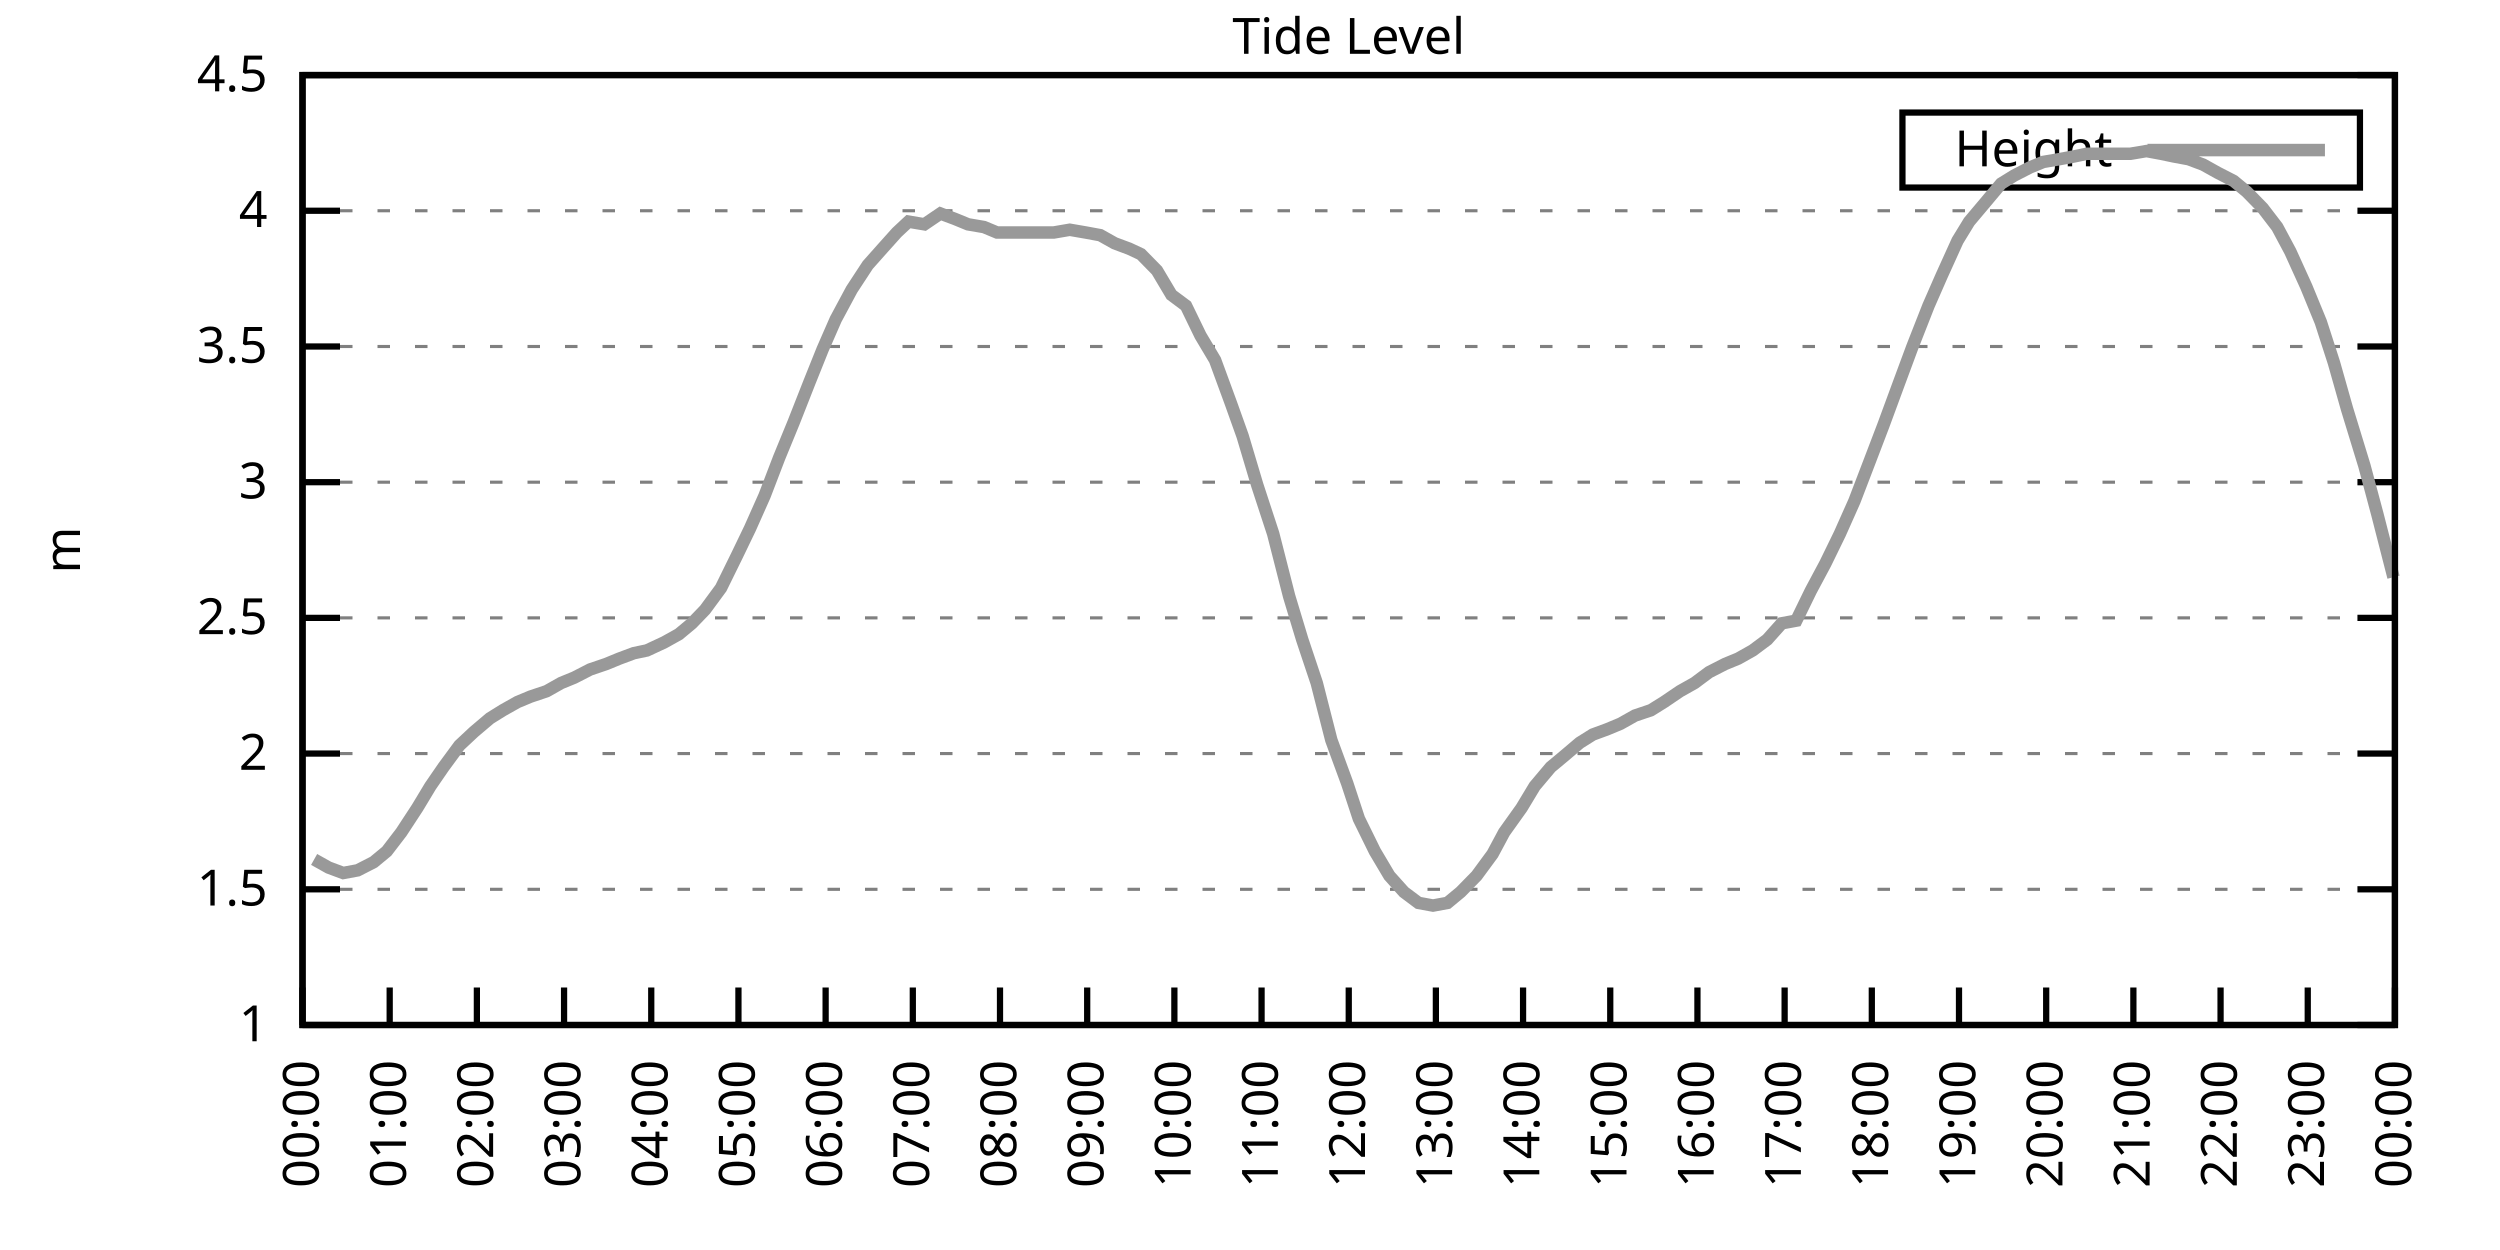
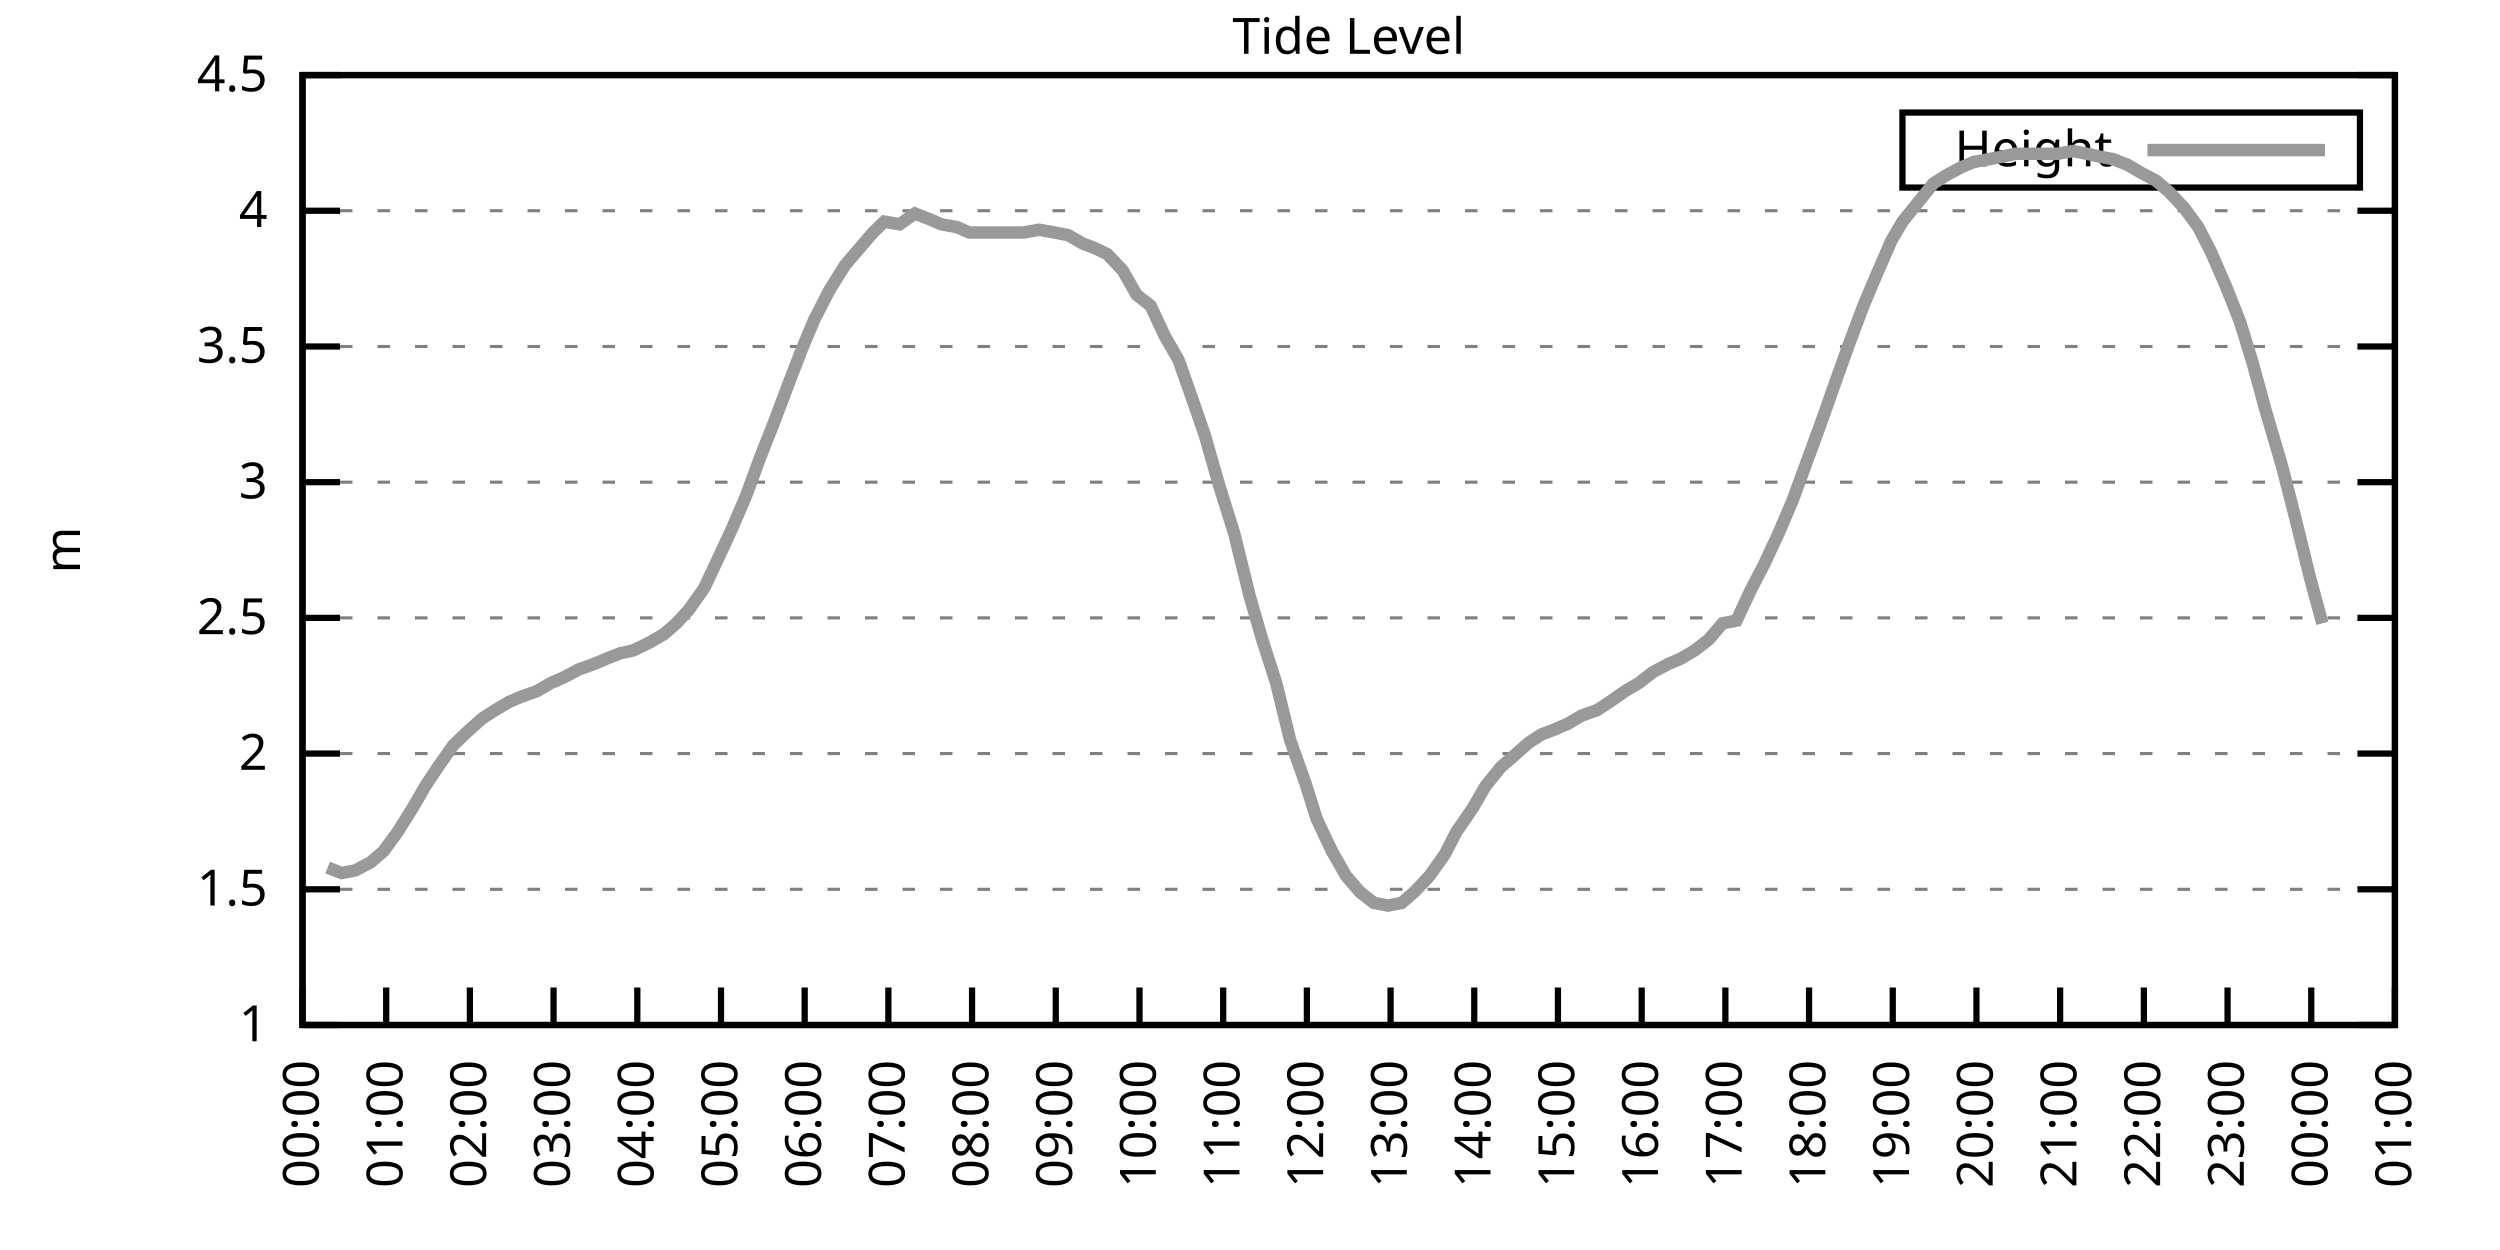
<svg xmlns="http://www.w3.org/2000/svg" xmlns:xlink="http://www.w3.org/1999/xlink" width="400" height="200" viewBox="0 0 400 200">
  <g id="gnuplot_canvas">
    <rect x="0" y="0" width="400" height="200" fill="none" />
    <defs>
      <circle id="gpDot" r="0.5" stroke-width="0.5" stroke="currentColor" />
      <path id="gpPt0" stroke-width="0.333" stroke="currentColor" d="M-1,0 h2 M0,-1 v2" />
      <path id="gpPt1" stroke-width="0.333" stroke="currentColor" d="M-1,-1 L1,1 M1,-1 L-1,1" />
      <path id="gpPt2" stroke-width="0.333" stroke="currentColor" d="M-1,0 L1,0 M0,-1 L0,1 M-1,-1 L1,1 M-1,1 L1,-1" />
      <rect id="gpPt3" stroke-width="0.333" stroke="currentColor" x="-1" y="-1" width="2" height="2" />
      <rect id="gpPt4" stroke-width="0.333" stroke="currentColor" fill="currentColor" x="-1" y="-1" width="2" height="2" />
      <circle id="gpPt5" stroke-width="0.333" stroke="currentColor" cx="0" cy="0" r="1" />
      <use xlink:href="#gpPt5" id="gpPt6" fill="currentColor" stroke="none" />
      <path id="gpPt7" stroke-width="0.333" stroke="currentColor" d="M0,-1.33 L-1.33,0.67 L1.33,0.67 z" />
      <use xlink:href="#gpPt7" id="gpPt8" fill="currentColor" stroke="none" />
      <use xlink:href="#gpPt7" id="gpPt9" stroke="currentColor" transform="rotate(180)" />
      <use xlink:href="#gpPt9" id="gpPt10" fill="currentColor" stroke="none" />
      <use xlink:href="#gpPt3" id="gpPt11" stroke="currentColor" transform="rotate(45)" />
      <use xlink:href="#gpPt11" id="gpPt12" fill="currentColor" stroke="none" />
      <path id="gpPt13" stroke-width="0.333" stroke="currentColor" d="M0,1.330 L1.265,0.411 L0.782,-1.067 L-0.782,-1.076 L-1.265,0.411 z" />
      <use xlink:href="#gpPt13" id="gpPt14" fill="currentColor" stroke="none" />
      <filter id="textbox" filterUnits="objectBoundingBox" x="0" y="0" height="1" width="1">
        <feFlood flood-color="white" flood-opacity="1" result="bgnd" />
        <feComposite in="SourceGraphic" in2="bgnd" operator="atop" />
      </filter>
      <filter id="greybox" filterUnits="objectBoundingBox" x="0" y="0" height="1" width="1">
        <feFlood flood-color="lightgrey" flood-opacity="1" result="grey" />
        <feComposite in="SourceGraphic" in2="grey" operator="atop" />
      </filter>
    </defs>
    <g fill="none" color="white" stroke="currentColor" stroke-width="1.00" stroke-linecap="butt" stroke-linejoin="miter">
</g>
    <g fill="none" color="black" stroke="currentColor" stroke-width="1.00" stroke-linecap="butt" stroke-linejoin="miter">
      <g stroke="none" shape-rendering="crispEdges">
        <polygon fill="rgb(255, 255, 255)" points="48.40,164.00 383.18,164.00 383.18,12.02 48.40,12.02 " />
      </g>
    </g>
    <g fill="none" color="black" stroke="currentColor" stroke-width="1.00" stroke-linecap="butt" stroke-linejoin="miter">
</g>
    <g fill="none" color="black" stroke="black" stroke-width="0.50" stroke-linecap="butt" stroke-linejoin="miter">
</g>
    <g fill="none" color="gray" stroke="currentColor" stroke-width="0.50" stroke-linecap="butt" stroke-linejoin="miter">
      <path stroke="gray" stroke-dasharray="2,4" class="gridline" d="M48.40,164.00 L383.19,164.00  " />
    </g>
    <g fill="none" color="gray" stroke="gray" stroke-width="1.00" stroke-linecap="butt" stroke-linejoin="miter">
</g>
    <g fill="none" color="black" stroke="currentColor" stroke-width="1.00" stroke-linecap="butt" stroke-linejoin="miter">
      <path stroke="black" d="M48.40,164.00 L54.40,164.00 M383.19,164.00 L377.19,164.00  " />
      <g transform="translate(42.80,166.60)" stroke="none" fill="black" font-family="Sans" font-size="8.00" text-anchor="end">
        <text>
          <tspan font-family="Sans"> 1</tspan>
        </text>
      </g>
    </g>
    <g fill="none" color="black" stroke="currentColor" stroke-width="1.00" stroke-linecap="butt" stroke-linejoin="miter">
</g>
    <g fill="none" color="black" stroke="black" stroke-width="0.50" stroke-linecap="butt" stroke-linejoin="miter">
</g>
    <g fill="none" color="gray" stroke="currentColor" stroke-width="0.50" stroke-linecap="butt" stroke-linejoin="miter">
      <path stroke="gray" stroke-dasharray="2,4" class="gridline" d="M48.40,142.29 L383.19,142.29  " />
    </g>
    <g fill="none" color="gray" stroke="gray" stroke-width="1.00" stroke-linecap="butt" stroke-linejoin="miter">
</g>
    <g fill="none" color="black" stroke="currentColor" stroke-width="1.00" stroke-linecap="butt" stroke-linejoin="miter">
      <path stroke="black" d="M48.40,142.29 L54.40,142.29 M383.19,142.29 L377.19,142.29  " />
      <g transform="translate(42.80,144.89)" stroke="none" fill="black" font-family="Sans" font-size="8.00" text-anchor="end">
        <text>
          <tspan font-family="Sans"> 1.5</tspan>
        </text>
      </g>
    </g>
    <g fill="none" color="black" stroke="currentColor" stroke-width="1.00" stroke-linecap="butt" stroke-linejoin="miter">
</g>
    <g fill="none" color="black" stroke="black" stroke-width="0.50" stroke-linecap="butt" stroke-linejoin="miter">
</g>
    <g fill="none" color="gray" stroke="currentColor" stroke-width="0.50" stroke-linecap="butt" stroke-linejoin="miter">
      <path stroke="gray" stroke-dasharray="2,4" class="gridline" d="M48.40,120.57 L383.19,120.57  " />
    </g>
    <g fill="none" color="gray" stroke="gray" stroke-width="1.00" stroke-linecap="butt" stroke-linejoin="miter">
</g>
    <g fill="none" color="black" stroke="currentColor" stroke-width="1.00" stroke-linecap="butt" stroke-linejoin="miter">
      <path stroke="black" d="M48.40,120.57 L54.40,120.57 M383.19,120.57 L377.19,120.57  " />
      <g transform="translate(42.80,123.17)" stroke="none" fill="black" font-family="Sans" font-size="8.00" text-anchor="end">
        <text>
          <tspan font-family="Sans"> 2</tspan>
        </text>
      </g>
    </g>
    <g fill="none" color="black" stroke="currentColor" stroke-width="1.00" stroke-linecap="butt" stroke-linejoin="miter">
</g>
    <g fill="none" color="black" stroke="black" stroke-width="0.50" stroke-linecap="butt" stroke-linejoin="miter">
</g>
    <g fill="none" color="gray" stroke="currentColor" stroke-width="0.50" stroke-linecap="butt" stroke-linejoin="miter">
      <path stroke="gray" stroke-dasharray="2,4" class="gridline" d="M48.40,98.86 L383.19,98.86  " />
    </g>
    <g fill="none" color="gray" stroke="gray" stroke-width="1.00" stroke-linecap="butt" stroke-linejoin="miter">
</g>
    <g fill="none" color="black" stroke="currentColor" stroke-width="1.00" stroke-linecap="butt" stroke-linejoin="miter">
      <path stroke="black" d="M48.40,98.86 L54.40,98.86 M383.19,98.86 L377.19,98.86  " />
      <g transform="translate(42.80,101.46)" stroke="none" fill="black" font-family="Sans" font-size="8.00" text-anchor="end">
        <text>
          <tspan font-family="Sans"> 2.5</tspan>
        </text>
      </g>
    </g>
    <g fill="none" color="black" stroke="currentColor" stroke-width="1.00" stroke-linecap="butt" stroke-linejoin="miter">
</g>
    <g fill="none" color="black" stroke="black" stroke-width="0.50" stroke-linecap="butt" stroke-linejoin="miter">
</g>
    <g fill="none" color="gray" stroke="currentColor" stroke-width="0.50" stroke-linecap="butt" stroke-linejoin="miter">
      <path stroke="gray" stroke-dasharray="2,4" class="gridline" d="M48.40,77.15 L383.19,77.15  " />
    </g>
    <g fill="none" color="gray" stroke="gray" stroke-width="1.00" stroke-linecap="butt" stroke-linejoin="miter">
</g>
    <g fill="none" color="black" stroke="currentColor" stroke-width="1.00" stroke-linecap="butt" stroke-linejoin="miter">
      <path stroke="black" d="M48.40,77.15 L54.40,77.15 M383.19,77.15 L377.19,77.15  " />
      <g transform="translate(42.80,79.75)" stroke="none" fill="black" font-family="Sans" font-size="8.00" text-anchor="end">
        <text>
          <tspan font-family="Sans"> 3</tspan>
        </text>
      </g>
    </g>
    <g fill="none" color="black" stroke="currentColor" stroke-width="1.00" stroke-linecap="butt" stroke-linejoin="miter">
</g>
    <g fill="none" color="black" stroke="black" stroke-width="0.50" stroke-linecap="butt" stroke-linejoin="miter">
</g>
    <g fill="none" color="gray" stroke="currentColor" stroke-width="0.50" stroke-linecap="butt" stroke-linejoin="miter">
      <path stroke="gray" stroke-dasharray="2,4" class="gridline" d="M48.40,55.44 L383.19,55.44  " />
    </g>
    <g fill="none" color="gray" stroke="gray" stroke-width="1.00" stroke-linecap="butt" stroke-linejoin="miter">
</g>
    <g fill="none" color="black" stroke="currentColor" stroke-width="1.00" stroke-linecap="butt" stroke-linejoin="miter">
      <path stroke="black" d="M48.40,55.44 L54.40,55.44 M383.19,55.44 L377.19,55.44  " />
      <g transform="translate(42.80,58.04)" stroke="none" fill="black" font-family="Sans" font-size="8.00" text-anchor="end">
        <text>
          <tspan font-family="Sans"> 3.5</tspan>
        </text>
      </g>
    </g>
    <g fill="none" color="black" stroke="currentColor" stroke-width="1.00" stroke-linecap="butt" stroke-linejoin="miter">
</g>
    <g fill="none" color="black" stroke="black" stroke-width="0.50" stroke-linecap="butt" stroke-linejoin="miter">
</g>
    <g fill="none" color="gray" stroke="currentColor" stroke-width="0.50" stroke-linecap="butt" stroke-linejoin="miter">
      <path stroke="gray" stroke-dasharray="2,4" class="gridline" d="M48.40,33.72 L383.19,33.72  " />
    </g>
    <g fill="none" color="gray" stroke="gray" stroke-width="1.00" stroke-linecap="butt" stroke-linejoin="miter">
</g>
    <g fill="none" color="black" stroke="currentColor" stroke-width="1.00" stroke-linecap="butt" stroke-linejoin="miter">
      <path stroke="black" d="M48.40,33.72 L54.40,33.72 M383.19,33.72 L377.19,33.72  " />
      <g transform="translate(42.80,36.32)" stroke="none" fill="black" font-family="Sans" font-size="8.00" text-anchor="end">
        <text>
          <tspan font-family="Sans"> 4</tspan>
        </text>
      </g>
    </g>
    <g fill="none" color="black" stroke="currentColor" stroke-width="1.00" stroke-linecap="butt" stroke-linejoin="miter">
</g>
    <g fill="none" color="black" stroke="black" stroke-width="0.50" stroke-linecap="butt" stroke-linejoin="miter">
</g>
    <g fill="none" color="gray" stroke="currentColor" stroke-width="0.50" stroke-linecap="butt" stroke-linejoin="miter">
      <path stroke="gray" stroke-dasharray="2,4" class="gridline" d="M48.40,12.01 L383.19,12.01  " />
    </g>
    <g fill="none" color="gray" stroke="gray" stroke-width="1.00" stroke-linecap="butt" stroke-linejoin="miter">
</g>
    <g fill="none" color="black" stroke="currentColor" stroke-width="1.00" stroke-linecap="butt" stroke-linejoin="miter">
      <path stroke="black" d="M48.40,12.01 L54.40,12.01 M383.19,12.01 L377.19,12.01  " />
      <g transform="translate(42.80,14.61)" stroke="none" fill="black" font-family="Sans" font-size="8.00" text-anchor="end">
        <text>
          <tspan font-family="Sans"> 4.5</tspan>
        </text>
      </g>
    </g>
    <g fill="none" color="black" stroke="currentColor" stroke-width="1.00" stroke-linecap="butt" stroke-linejoin="miter">
      <path stroke="black" d="M48.40,164.00 L48.40,158.00  " />
      <g transform="translate(51.00,169.60) rotate(270.00)" stroke="none" fill="black" font-family="Sans" font-size="8.00" text-anchor="end">
        <text>
          <tspan font-family="Sans">00:00</tspan>
        </text>
      </g>
    </g>
    <g fill="none" color="black" stroke="currentColor" stroke-width="1.00" stroke-linecap="butt" stroke-linejoin="miter">
-       <path stroke="black" d="M62.35,164.00 L62.35,158.00  " />
-       <g transform="translate(64.95,169.60) rotate(270.00)" stroke="none" fill="black" font-family="Sans" font-size="8.00" text-anchor="end">
+       <path stroke="black" d="M61.79,164.00 L61.79,158.00  " />
+       <g transform="translate(64.39,169.60) rotate(270.00)" stroke="none" fill="black" font-family="Sans" font-size="8.00" text-anchor="end">
        <text>
          <tspan font-family="Sans">01:00</tspan>
        </text>
      </g>
    </g>
    <g fill="none" color="black" stroke="currentColor" stroke-width="1.00" stroke-linecap="butt" stroke-linejoin="miter">
-       <path stroke="black" d="M76.30,164.00 L76.30,158.00  " />
-       <g transform="translate(78.90,169.60) rotate(270.00)" stroke="none" fill="black" font-family="Sans" font-size="8.00" text-anchor="end">
+       <path stroke="black" d="M75.18,164.00 L75.18,158.00  " />
+       <g transform="translate(77.78,169.60) rotate(270.00)" stroke="none" fill="black" font-family="Sans" font-size="8.00" text-anchor="end">
        <text>
          <tspan font-family="Sans">02:00</tspan>
        </text>
      </g>
    </g>
    <g fill="none" color="black" stroke="currentColor" stroke-width="1.00" stroke-linecap="butt" stroke-linejoin="miter">
-       <path stroke="black" d="M90.25,164.00 L90.25,158.00  " />
-       <g transform="translate(92.85,169.60) rotate(270.00)" stroke="none" fill="black" font-family="Sans" font-size="8.00" text-anchor="end">
+       <path stroke="black" d="M88.57,164.00 L88.57,158.00  " />
+       <g transform="translate(91.17,169.60) rotate(270.00)" stroke="none" fill="black" font-family="Sans" font-size="8.00" text-anchor="end">
        <text>
          <tspan font-family="Sans">03:00</tspan>
        </text>
      </g>
    </g>
    <g fill="none" color="black" stroke="currentColor" stroke-width="1.00" stroke-linecap="butt" stroke-linejoin="miter">
-       <path stroke="black" d="M104.20,164.00 L104.20,158.00  " />
-       <g transform="translate(106.80,169.60) rotate(270.00)" stroke="none" fill="black" font-family="Sans" font-size="8.00" text-anchor="end">
+       <path stroke="black" d="M101.97,164.00 L101.97,158.00  " />
+       <g transform="translate(104.57,169.60) rotate(270.00)" stroke="none" fill="black" font-family="Sans" font-size="8.00" text-anchor="end">
        <text>
          <tspan font-family="Sans">04:00</tspan>
        </text>
      </g>
    </g>
    <g fill="none" color="black" stroke="currentColor" stroke-width="1.00" stroke-linecap="butt" stroke-linejoin="miter">
-       <path stroke="black" d="M118.15,164.00 L118.15,158.00  " />
-       <g transform="translate(120.75,169.60) rotate(270.00)" stroke="none" fill="black" font-family="Sans" font-size="8.00" text-anchor="end">
+       <path stroke="black" d="M115.36,164.00 L115.36,158.00  " />
+       <g transform="translate(117.96,169.60) rotate(270.00)" stroke="none" fill="black" font-family="Sans" font-size="8.00" text-anchor="end">
        <text>
          <tspan font-family="Sans">05:00</tspan>
        </text>
      </g>
    </g>
    <g fill="none" color="black" stroke="currentColor" stroke-width="1.00" stroke-linecap="butt" stroke-linejoin="miter">
-       <path stroke="black" d="M132.10,164.00 L132.10,158.00  " />
-       <g transform="translate(134.70,169.60) rotate(270.00)" stroke="none" fill="black" font-family="Sans" font-size="8.00" text-anchor="end">
+       <path stroke="black" d="M128.75,164.00 L128.75,158.00  " />
+       <g transform="translate(131.35,169.60) rotate(270.00)" stroke="none" fill="black" font-family="Sans" font-size="8.00" text-anchor="end">
        <text>
          <tspan font-family="Sans">06:00</tspan>
        </text>
      </g>
    </g>
    <g fill="none" color="black" stroke="currentColor" stroke-width="1.00" stroke-linecap="butt" stroke-linejoin="miter">
-       <path stroke="black" d="M146.05,164.00 L146.05,158.00  " />
-       <g transform="translate(148.65,169.60) rotate(270.00)" stroke="none" fill="black" font-family="Sans" font-size="8.00" text-anchor="end">
+       <path stroke="black" d="M142.14,164.00 L142.14,158.00  " />
+       <g transform="translate(144.74,169.60) rotate(270.00)" stroke="none" fill="black" font-family="Sans" font-size="8.00" text-anchor="end">
        <text>
          <tspan font-family="Sans">07:00</tspan>
        </text>
      </g>
    </g>
    <g fill="none" color="black" stroke="currentColor" stroke-width="1.00" stroke-linecap="butt" stroke-linejoin="miter">
-       <path stroke="black" d="M160.00,164.00 L160.00,158.00  " />
-       <g transform="translate(162.60,169.60) rotate(270.00)" stroke="none" fill="black" font-family="Sans" font-size="8.00" text-anchor="end">
+       <path stroke="black" d="M155.53,164.00 L155.53,158.00  " />
+       <g transform="translate(158.13,169.60) rotate(270.00)" stroke="none" fill="black" font-family="Sans" font-size="8.00" text-anchor="end">
        <text>
          <tspan font-family="Sans">08:00</tspan>
        </text>
      </g>
    </g>
    <g fill="none" color="black" stroke="currentColor" stroke-width="1.00" stroke-linecap="butt" stroke-linejoin="miter">
-       <path stroke="black" d="M173.95,164.00 L173.95,158.00  " />
-       <g transform="translate(176.55,169.60) rotate(270.00)" stroke="none" fill="black" font-family="Sans" font-size="8.00" text-anchor="end">
+       <path stroke="black" d="M168.92,164.00 L168.92,158.00  " />
+       <g transform="translate(171.52,169.60) rotate(270.00)" stroke="none" fill="black" font-family="Sans" font-size="8.00" text-anchor="end">
        <text>
          <tspan font-family="Sans">09:00</tspan>
        </text>
      </g>
    </g>
    <g fill="none" color="black" stroke="currentColor" stroke-width="1.00" stroke-linecap="butt" stroke-linejoin="miter">
-       <path stroke="black" d="M187.90,164.00 L187.90,158.00  " />
-       <g transform="translate(190.50,169.60) rotate(270.00)" stroke="none" fill="black" font-family="Sans" font-size="8.00" text-anchor="end">
+       <path stroke="black" d="M182.32,164.00 L182.32,158.00  " />
+       <g transform="translate(184.92,169.60) rotate(270.00)" stroke="none" fill="black" font-family="Sans" font-size="8.00" text-anchor="end">
        <text>
          <tspan font-family="Sans">10:00</tspan>
        </text>
      </g>
    </g>
    <g fill="none" color="black" stroke="currentColor" stroke-width="1.00" stroke-linecap="butt" stroke-linejoin="miter">
-       <path stroke="black" d="M201.85,164.00 L201.85,158.00  " />
-       <g transform="translate(204.45,169.60) rotate(270.00)" stroke="none" fill="black" font-family="Sans" font-size="8.00" text-anchor="end">
+       <path stroke="black" d="M195.71,164.00 L195.71,158.00  " />
+       <g transform="translate(198.31,169.60) rotate(270.00)" stroke="none" fill="black" font-family="Sans" font-size="8.00" text-anchor="end">
        <text>
          <tspan font-family="Sans">11:00</tspan>
        </text>
      </g>
    </g>
    <g fill="none" color="black" stroke="currentColor" stroke-width="1.00" stroke-linecap="butt" stroke-linejoin="miter">
-       <path stroke="black" d="M215.80,164.00 L215.80,158.00  " />
-       <g transform="translate(218.40,169.60) rotate(270.00)" stroke="none" fill="black" font-family="Sans" font-size="8.00" text-anchor="end">
+       <path stroke="black" d="M209.10,164.00 L209.10,158.00  " />
+       <g transform="translate(211.70,169.60) rotate(270.00)" stroke="none" fill="black" font-family="Sans" font-size="8.00" text-anchor="end">
        <text>
          <tspan font-family="Sans">12:00</tspan>
        </text>
      </g>
    </g>
    <g fill="none" color="black" stroke="currentColor" stroke-width="1.00" stroke-linecap="butt" stroke-linejoin="miter">
-       <path stroke="black" d="M229.74,164.00 L229.74,158.00  " />
-       <g transform="translate(232.34,169.60) rotate(270.00)" stroke="none" fill="black" font-family="Sans" font-size="8.00" text-anchor="end">
+       <path stroke="black" d="M222.49,164.00 L222.49,158.00  " />
+       <g transform="translate(225.09,169.60) rotate(270.00)" stroke="none" fill="black" font-family="Sans" font-size="8.00" text-anchor="end">
        <text>
          <tspan font-family="Sans">13:00</tspan>
        </text>
      </g>
    </g>
    <g fill="none" color="black" stroke="currentColor" stroke-width="1.00" stroke-linecap="butt" stroke-linejoin="miter">
-       <path stroke="black" d="M243.69,164.00 L243.69,158.00  " />
-       <g transform="translate(246.29,169.60) rotate(270.00)" stroke="none" fill="black" font-family="Sans" font-size="8.00" text-anchor="end">
+       <path stroke="black" d="M235.88,164.00 L235.88,158.00  " />
+       <g transform="translate(238.48,169.60) rotate(270.00)" stroke="none" fill="black" font-family="Sans" font-size="8.00" text-anchor="end">
        <text>
          <tspan font-family="Sans">14:00</tspan>
        </text>
      </g>
    </g>
    <g fill="none" color="black" stroke="currentColor" stroke-width="1.00" stroke-linecap="butt" stroke-linejoin="miter">
-       <path stroke="black" d="M257.64,164.00 L257.64,158.00  " />
-       <g transform="translate(260.24,169.60) rotate(270.00)" stroke="none" fill="black" font-family="Sans" font-size="8.00" text-anchor="end">
+       <path stroke="black" d="M249.27,164.00 L249.27,158.00  " />
+       <g transform="translate(251.87,169.60) rotate(270.00)" stroke="none" fill="black" font-family="Sans" font-size="8.00" text-anchor="end">
        <text>
          <tspan font-family="Sans">15:00</tspan>
        </text>
      </g>
    </g>
    <g fill="none" color="black" stroke="currentColor" stroke-width="1.00" stroke-linecap="butt" stroke-linejoin="miter">
-       <path stroke="black" d="M271.59,164.00 L271.59,158.00  " />
-       <g transform="translate(274.19,169.60) rotate(270.00)" stroke="none" fill="black" font-family="Sans" font-size="8.00" text-anchor="end">
+       <path stroke="black" d="M262.67,164.00 L262.67,158.00  " />
+       <g transform="translate(265.27,169.60) rotate(270.00)" stroke="none" fill="black" font-family="Sans" font-size="8.00" text-anchor="end">
        <text>
          <tspan font-family="Sans">16:00</tspan>
        </text>
      </g>
    </g>
    <g fill="none" color="black" stroke="currentColor" stroke-width="1.00" stroke-linecap="butt" stroke-linejoin="miter">
-       <path stroke="black" d="M285.54,164.00 L285.54,158.00  " />
-       <g transform="translate(288.14,169.60) rotate(270.00)" stroke="none" fill="black" font-family="Sans" font-size="8.00" text-anchor="end">
+       <path stroke="black" d="M276.06,164.00 L276.06,158.00  " />
+       <g transform="translate(278.66,169.60) rotate(270.00)" stroke="none" fill="black" font-family="Sans" font-size="8.00" text-anchor="end">
        <text>
          <tspan font-family="Sans">17:00</tspan>
        </text>
      </g>
    </g>
    <g fill="none" color="black" stroke="currentColor" stroke-width="1.00" stroke-linecap="butt" stroke-linejoin="miter">
-       <path stroke="black" d="M299.49,164.00 L299.49,158.00  " />
-       <g transform="translate(302.09,169.60) rotate(270.00)" stroke="none" fill="black" font-family="Sans" font-size="8.00" text-anchor="end">
+       <path stroke="black" d="M289.45,164.00 L289.45,158.00  " />
+       <g transform="translate(292.05,169.60) rotate(270.00)" stroke="none" fill="black" font-family="Sans" font-size="8.00" text-anchor="end">
        <text>
          <tspan font-family="Sans">18:00</tspan>
        </text>
      </g>
    </g>
    <g fill="none" color="black" stroke="currentColor" stroke-width="1.00" stroke-linecap="butt" stroke-linejoin="miter">
-       <path stroke="black" d="M313.44,164.00 L313.44,158.00  " />
-       <g transform="translate(316.04,169.60) rotate(270.00)" stroke="none" fill="black" font-family="Sans" font-size="8.00" text-anchor="end">
+       <path stroke="black" d="M302.84,164.00 L302.84,158.00  " />
+       <g transform="translate(305.44,169.60) rotate(270.00)" stroke="none" fill="black" font-family="Sans" font-size="8.00" text-anchor="end">
        <text>
          <tspan font-family="Sans">19:00</tspan>
        </text>
      </g>
    </g>
    <g fill="none" color="black" stroke="currentColor" stroke-width="1.00" stroke-linecap="butt" stroke-linejoin="miter">
-       <path stroke="black" d="M327.39,164.00 L327.39,158.00  " />
-       <g transform="translate(329.99,169.60) rotate(270.00)" stroke="none" fill="black" font-family="Sans" font-size="8.00" text-anchor="end">
+       <path stroke="black" d="M316.23,164.00 L316.23,158.00  " />
+       <g transform="translate(318.83,169.60) rotate(270.00)" stroke="none" fill="black" font-family="Sans" font-size="8.00" text-anchor="end">
        <text>
          <tspan font-family="Sans">20:00</tspan>
        </text>
      </g>
    </g>
    <g fill="none" color="black" stroke="currentColor" stroke-width="1.00" stroke-linecap="butt" stroke-linejoin="miter">
-       <path stroke="black" d="M341.34,164.00 L341.34,158.00  " />
-       <g transform="translate(343.94,169.60) rotate(270.00)" stroke="none" fill="black" font-family="Sans" font-size="8.00" text-anchor="end">
+       <path stroke="black" d="M329.62,164.00 L329.62,158.00  " />
+       <g transform="translate(332.22,169.60) rotate(270.00)" stroke="none" fill="black" font-family="Sans" font-size="8.00" text-anchor="end">
        <text>
          <tspan font-family="Sans">21:00</tspan>
        </text>
      </g>
    </g>
    <g fill="none" color="black" stroke="currentColor" stroke-width="1.00" stroke-linecap="butt" stroke-linejoin="miter">
-       <path stroke="black" d="M355.29,164.00 L355.29,158.00  " />
-       <g transform="translate(357.89,169.60) rotate(270.00)" stroke="none" fill="black" font-family="Sans" font-size="8.00" text-anchor="end">
+       <path stroke="black" d="M343.02,164.00 L343.02,158.00  " />
+       <g transform="translate(345.62,169.60) rotate(270.00)" stroke="none" fill="black" font-family="Sans" font-size="8.00" text-anchor="end">
        <text>
          <tspan font-family="Sans">22:00</tspan>
        </text>
      </g>
    </g>
    <g fill="none" color="black" stroke="currentColor" stroke-width="1.00" stroke-linecap="butt" stroke-linejoin="miter">
-       <path stroke="black" d="M369.24,164.00 L369.24,158.00  " />
-       <g transform="translate(371.84,169.60) rotate(270.00)" stroke="none" fill="black" font-family="Sans" font-size="8.00" text-anchor="end">
+       <path stroke="black" d="M356.41,164.00 L356.41,158.00  " />
+       <g transform="translate(359.01,169.60) rotate(270.00)" stroke="none" fill="black" font-family="Sans" font-size="8.00" text-anchor="end">
        <text>
          <tspan font-family="Sans">23:00</tspan>
+         </text>
+       </g>
+     </g>
+     <g fill="none" color="black" stroke="currentColor" stroke-width="1.00" stroke-linecap="butt" stroke-linejoin="miter">
+       <path stroke="black" d="M369.80,164.00 L369.80,158.00  " />
+       <g transform="translate(372.40,169.60) rotate(270.00)" stroke="none" fill="black" font-family="Sans" font-size="8.00" text-anchor="end">
+         <text>
+           <tspan font-family="Sans">00:00</tspan>
        </text>
      </g>
    </g>
    <g fill="none" color="black" stroke="currentColor" stroke-width="1.00" stroke-linecap="butt" stroke-linejoin="miter">
      <path stroke="black" d="M383.19,164.00 L383.19,158.00  " />
      <g transform="translate(385.79,169.60) rotate(270.00)" stroke="none" fill="black" font-family="Sans" font-size="8.00" text-anchor="end">
        <text>
-           <tspan font-family="Sans">00:00</tspan>
+           <tspan font-family="Sans">01:00</tspan>
        </text>
      </g>
    </g>
    <g fill="none" color="black" stroke="currentColor" stroke-width="1.00" stroke-linecap="butt" stroke-linejoin="miter">
</g>
    <g fill="none" color="black" stroke="currentColor" stroke-width="1.00" stroke-linecap="butt" stroke-linejoin="miter">
      <path stroke="black" d="M48.40,12.01 L48.40,164.00 L383.19,164.00 L383.19,12.01 L48.40,12.01 Z  " />
    </g>
    <g fill="none" color="black" stroke="currentColor" stroke-width="1.00" stroke-linecap="butt" stroke-linejoin="miter">
</g>
    <g fill="none" color="black" stroke="currentColor" stroke-width="1.00" stroke-linecap="butt" stroke-linejoin="miter">
      <path stroke="black" d="M304.39,30.01 L304.39,18.01 L377.59,18.01 L377.59,30.01 L304.39,30.01 Z  " />
    </g>
    <g id="Tide_level_plot_1">
      <g fill="none" color="white" stroke="black" stroke-width="2.00" stroke-linecap="butt" stroke-linejoin="miter">
</g>
      <g fill="none" color="black" stroke="currentColor" stroke-width="2.00" stroke-linecap="butt" stroke-linejoin="miter">
        <g transform="translate(337.99,26.61)" stroke="none" fill="black" font-family="Sans" font-size="8.00" text-anchor="end">
          <text>
            <tspan font-family="Sans">Height</tspan>
          </text>
        </g>
      </g>
      <g fill="none" color="black" stroke="currentColor" stroke-width="2.00" stroke-linecap="butt" stroke-linejoin="miter">
-         <path stroke="rgb(153, 153, 153)" d="M343.59,24.01 L371.99,24.01 M50.26,137.51 L52.58,138.81 L54.91,139.68 L57.23,139.25 L59.79,137.94 L61.88,136.21   L64.21,133.17 L66.77,129.26 L68.86,125.79 L70.95,122.75 L73.51,119.27 L75.83,117.10 L78.39,114.93 L80.48,113.63   L82.81,112.32 L84.90,111.45 L87.46,110.59 L89.78,109.28 L91.88,108.42 L94.43,107.11 L96.99,106.24 L99.08,105.38   L101.41,104.51 L103.50,104.07 L106.29,102.77 L108.62,101.47 L110.71,99.73 L112.80,97.56 L115.36,94.08 L117.92,88.87   L120.01,84.53 L122.33,79.32 L124.66,73.24 L126.98,67.59 L129.54,61.08 L131.63,55.87 L133.72,51.09 L136.28,46.32   L138.84,42.41 L141.16,39.80 L143.49,37.20 L145.35,35.46 L147.91,35.89 L150.46,34.16 L152.79,35.03 L154.88,35.89   L157.44,36.33 L159.53,37.20 L161.86,37.20 L164.41,37.20 L166.27,37.20 L168.60,37.20 L171.16,36.76 L173.71,37.20   L176.04,37.63 L178.36,38.93 L180.69,39.80 L182.55,40.67 L185.11,43.28 L187.43,47.18 L189.76,48.92 L192.08,53.70   L194.41,57.61 L196.96,64.56 L198.82,69.77 L201.15,77.58 L203.71,85.40 L206.26,95.39 L208.36,102.34 L210.68,109.28   L213.01,118.40 L215.56,125.35 L217.42,131.00 L219.98,136.21 L222.30,140.12 L224.63,142.72 L226.95,144.46 L229.28,144.89   L231.60,144.46 L233.70,142.72 L236.25,140.12 L238.81,136.64 L240.67,133.17 L243.46,129.26 L245.55,125.79 L248.11,122.75   L250.20,121.01 L252.76,118.84 L254.85,117.53 L257.18,116.67 L259.27,115.80 L261.60,114.49 L264.15,113.63 L266.25,112.32   L268.80,110.59 L271.13,109.28 L273.45,107.55 L276.01,106.24 L278.10,105.38 L280.43,104.07 L282.75,102.34 L285.08,99.73   L287.40,99.30 L289.73,94.52 L292.05,90.18 L294.38,85.40 L296.70,80.19 L299.03,74.11 L301.35,68.03 L303.91,61.08   L306.00,55.44 L308.56,48.92 L310.65,44.15 L313.21,38.50 L315.07,35.46 L317.63,32.42 L320.18,29.38 L322.28,28.08   L324.83,26.77 L326.93,25.91 L329.48,25.47 L331.81,25.04 L333.90,24.60 L336.23,24.60 L338.55,24.60 L340.88,24.60   L343.43,24.17 L345.76,24.60 L347.85,25.04 L350.18,25.47 L352.50,26.34 L354.83,27.64 L357.38,28.95 L359.48,30.68   L362.03,33.29 L364.36,36.33 L366.45,40.24 L369.01,45.88 L371.33,51.53 L373.43,58.04 L375.52,65.42 L378.31,74.54   L380.40,82.36 L382.96,92.35  " />
+         <path stroke="rgb(153, 153, 153)" d="M343.59,24.01 L371.99,24.01 M52.42,138.81 L54.65,139.68 L56.88,139.25 L59.34,137.94 L61.35,136.21 L63.58,133.17   L66.03,129.26 L68.04,125.79 L70.05,122.75 L72.50,119.27 L74.74,117.10 L77.19,114.93 L79.20,113.63 L81.43,112.32   L83.44,111.45 L85.90,110.59 L88.13,109.28 L90.14,108.42 L92.59,107.11 L95.05,106.24 L97.06,105.38 L99.29,104.51   L101.30,104.07 L103.98,102.77 L106.21,101.47 L108.22,99.73 L110.22,97.56 L112.68,94.08 L115.13,88.87 L117.14,84.53   L119.38,79.32 L121.61,73.24 L123.84,67.59 L126.29,61.08 L128.30,55.87 L130.31,51.09 L132.77,46.32 L135.22,42.41   L137.45,39.80 L139.69,37.20 L141.47,35.46 L143.93,35.89 L146.38,34.16 L148.61,35.03 L150.62,35.89 L153.08,36.33   L155.09,37.20 L157.32,37.20 L159.77,37.20 L161.56,37.20 L163.79,37.20 L166.25,36.76 L168.70,37.20 L170.93,37.63   L173.17,38.93 L175.40,39.80 L177.18,40.67 L179.64,43.28 L181.87,47.18 L184.10,48.92 L186.33,53.70 L188.57,57.61   L191.02,64.56 L192.81,69.77 L195.04,77.58 L197.49,85.40 L199.95,95.39 L201.96,102.34 L204.19,109.28 L206.42,118.40   L208.88,125.35 L210.66,131.00 L213.12,136.21 L215.35,140.12 L217.58,142.72 L219.81,144.46 L222.04,144.89 L224.28,144.46   L226.29,142.72 L228.74,140.12 L231.20,136.64 L232.98,133.17 L235.66,129.26 L237.67,125.79 L240.12,122.75 L242.13,121.01   L244.59,118.84 L246.60,117.53 L248.83,116.67 L250.84,115.80 L253.07,114.49 L255.52,113.63 L257.53,112.32 L259.99,110.59   L262.22,109.28 L264.45,107.55 L266.91,106.24 L268.92,105.38 L271.15,104.07 L273.38,102.34 L275.61,99.73 L277.84,99.30   L280.07,94.52 L282.31,90.18 L284.54,85.40 L286.77,80.19 L289.00,74.11 L291.23,68.03 L293.69,61.08 L295.70,55.44   L298.15,48.92 L300.16,44.15 L302.62,38.50 L304.40,35.46 L306.86,32.42 L309.31,29.38 L311.32,28.08 L313.78,26.77   L315.79,25.91 L318.24,25.47 L320.47,25.04 L322.48,24.60 L324.71,24.60 L326.95,24.60 L329.18,24.60 L331.63,24.17   L333.86,24.60 L335.87,25.04 L338.10,25.47 L340.34,26.34 L342.57,27.64 L345.02,28.95 L347.03,30.68 L349.49,33.29   L351.72,36.33 L353.73,40.24 L356.18,45.88 L358.42,51.53 L360.42,58.04 L362.43,65.42 L365.11,74.54 L367.12,82.36   L369.58,92.35 L371.58,99.73  " />
      </g>
    </g>
    <g fill="none" color="black" stroke="currentColor" stroke-width="2.00" stroke-linecap="butt" stroke-linejoin="miter">
</g>
    <g fill="none" color="black" stroke="black" stroke-width="1.00" stroke-linecap="butt" stroke-linejoin="miter">
</g>
    <g fill="none" color="black" stroke="currentColor" stroke-width="1.00" stroke-linecap="butt" stroke-linejoin="miter">
      <path stroke="black" d="M48.40,12.01 L48.40,164.00 L383.19,164.00 L383.19,12.01 L48.40,12.01 Z  " />
      <g transform="translate(12.80,88.01) rotate(270.00)" stroke="none" fill="black" font-family="Sans" font-size="8.00" text-anchor="middle">
        <text>
          <tspan font-family="Sans">m</tspan>
        </text>
      </g>
    </g>
    <g fill="none" color="black" stroke="currentColor" stroke-width="1.00" stroke-linecap="butt" stroke-linejoin="miter">
</g>
    <g fill="none" color="black" stroke="currentColor" stroke-width="1.00" stroke-linecap="butt" stroke-linejoin="miter">
      <g transform="translate(215.79,8.61)" stroke="none" fill="black" font-family="Sans" font-size="8.00" text-anchor="middle">
        <text>
          <tspan font-family="Sans">Tide Level</tspan>
        </text>
      </g>
    </g>
    <g fill="none" color="black" stroke="currentColor" stroke-width="1.00" stroke-linecap="butt" stroke-linejoin="miter">
</g>
  </g>
</svg>
